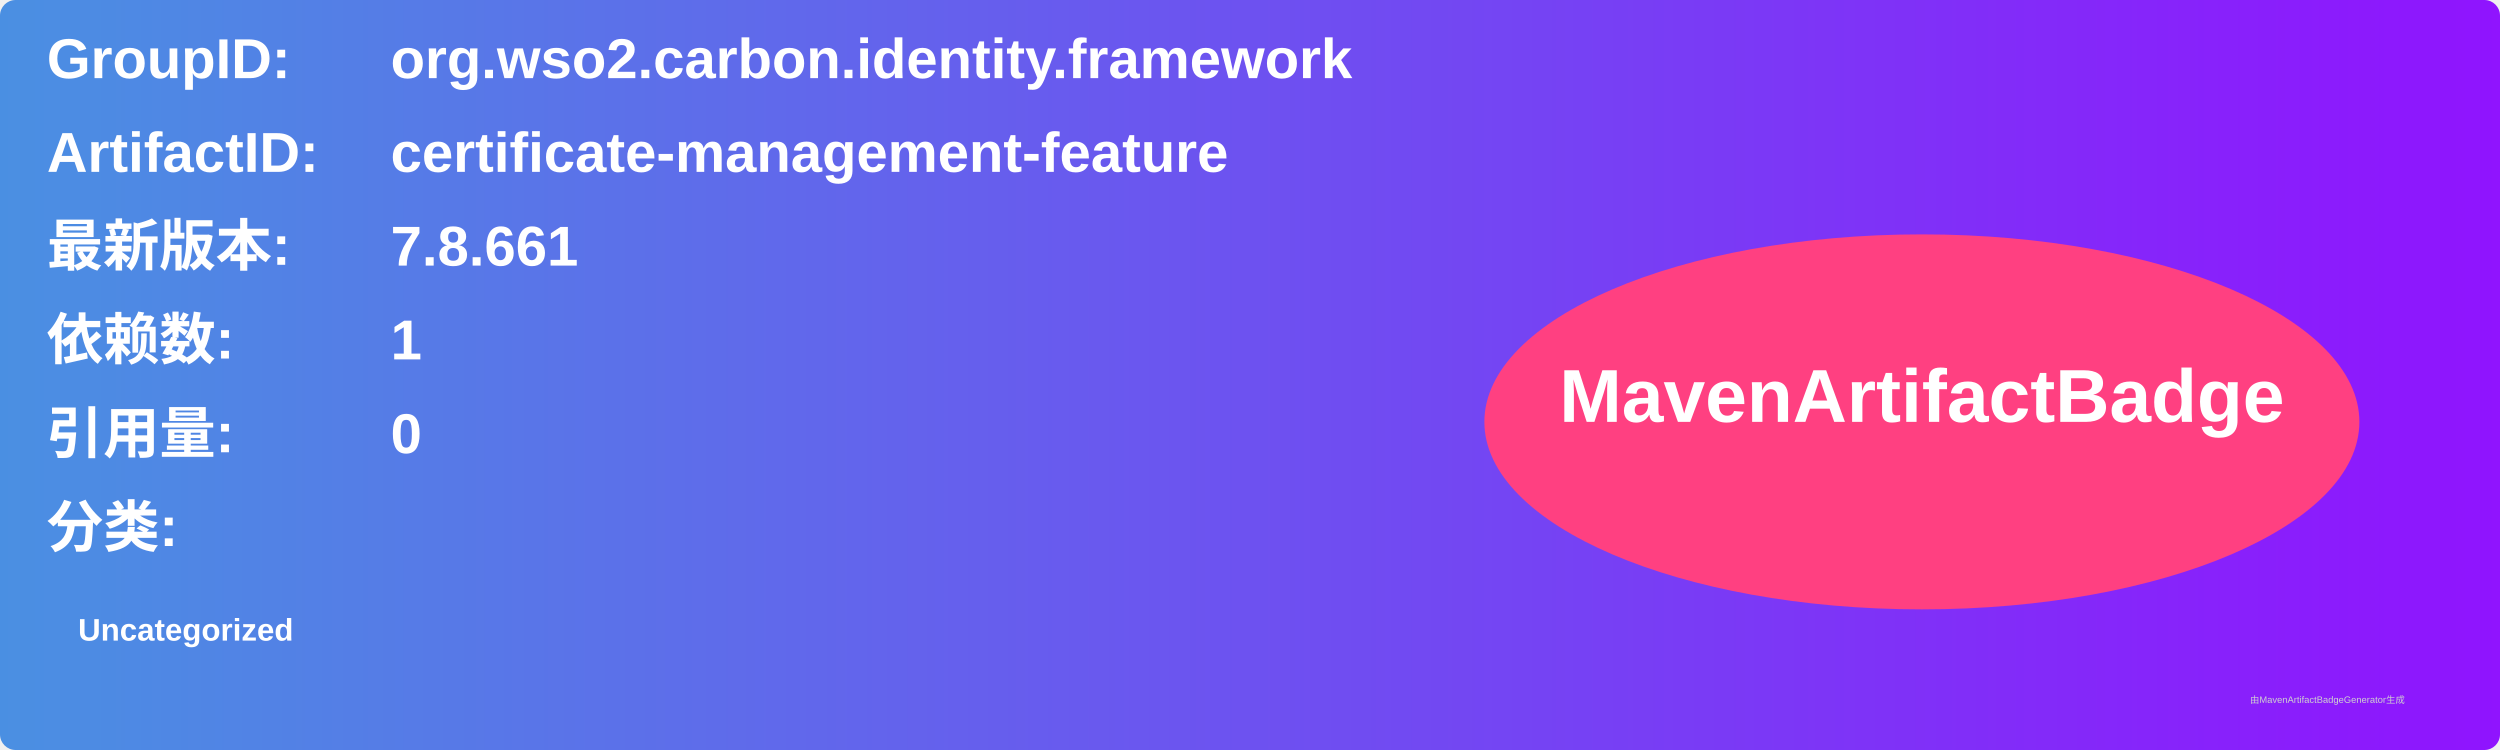
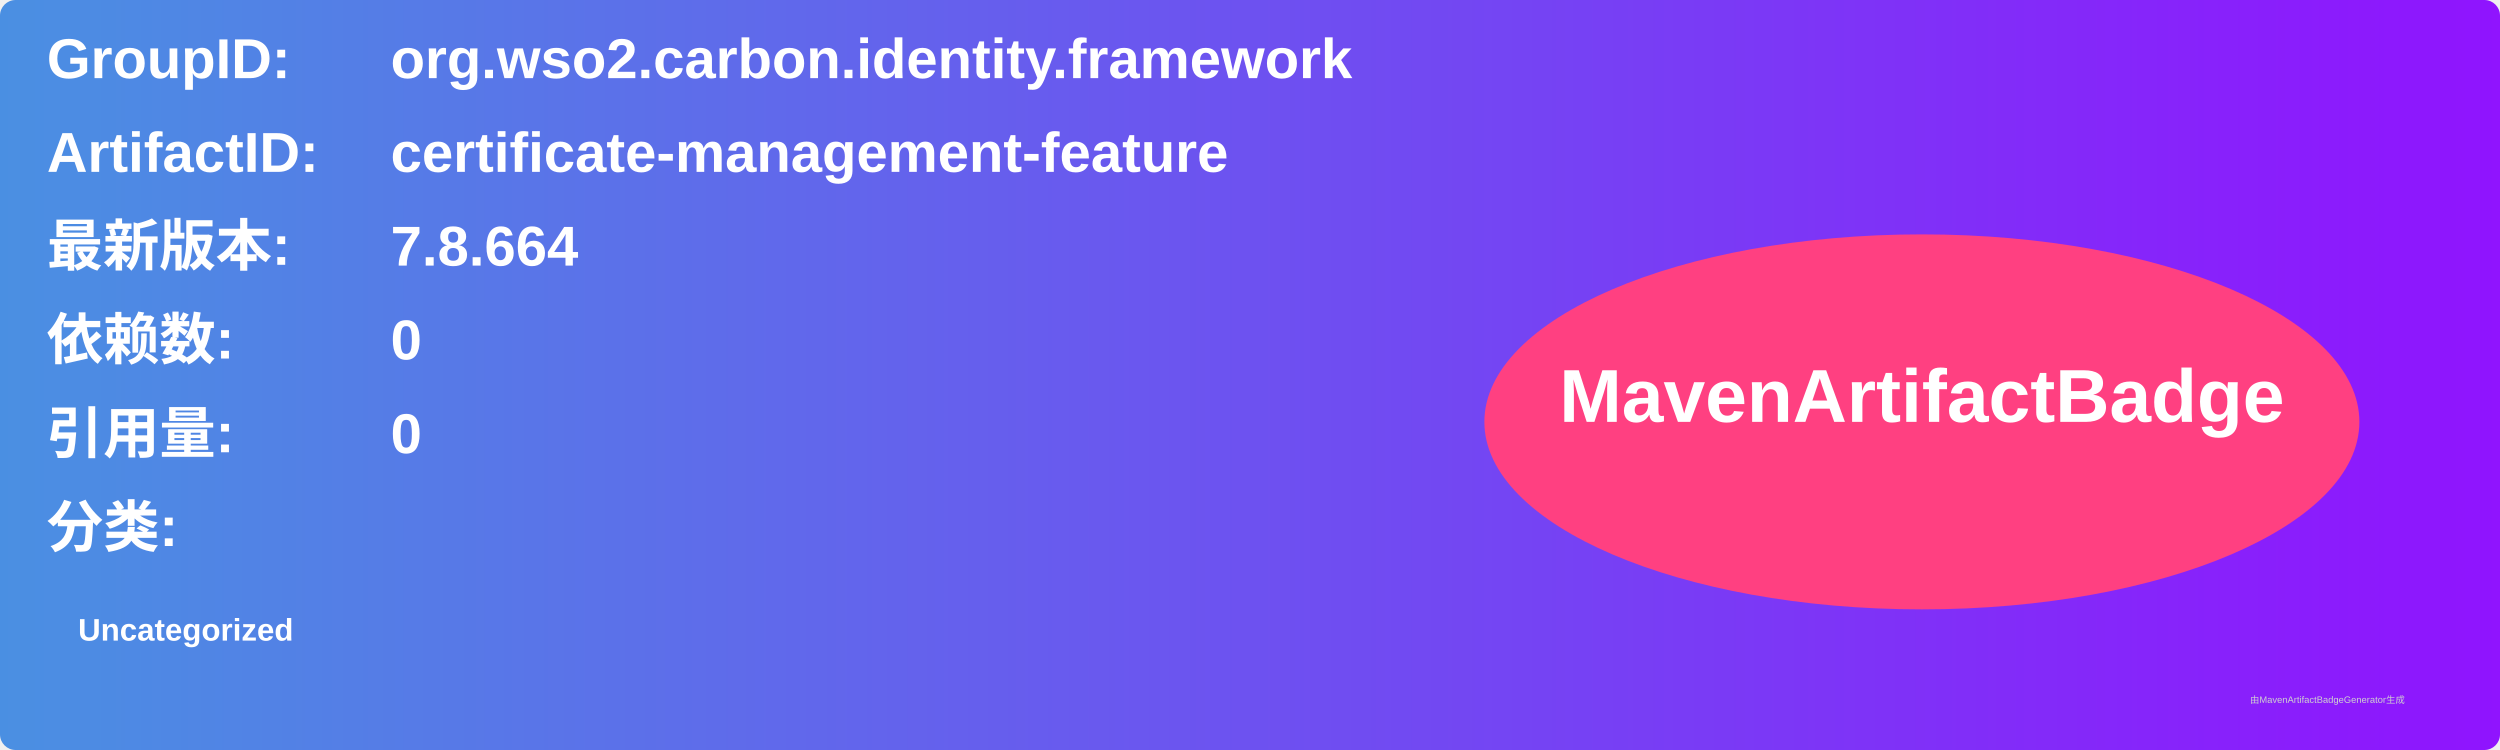
<svg xmlns="http://www.w3.org/2000/svg" width="800" height="240" viewBox="0 0 800 240">
  <linearGradient id="grad" x1="0%" y1="0%" x2="100%" y2="0%">
    <stop offset="0%" stop-color="#4a90e2" />
    <stop offset="100%" stop-color="#9013fe" />
  </linearGradient>
  <rect width="100%" height="100%" rx="5" ry="5" fill="url(#grad)" />
  <g transform="translate(15, 15)">
    <text x="0" y="10" font-family="Arial" font-size="18" fill="white" font-weight="bold" width="260">GroupID:</text>
    <text x="110" y="10" font-family="Arial" font-size="18" fill="white" font-weight="bold" width="460">org.wso2.carbon.identity.framework</text>
    <text x="0" y="40" font-family="Arial" font-size="18" fill="white" font-weight="bold" width="260">ArtifactID:</text>
    <text x="110" y="40" font-family="Arial" font-size="18" fill="white" font-weight="bold" width="460">certificate-management-feature</text>
    <text x="0" y="70" font-family="Arial" font-size="18" fill="white" font-weight="bold">最新版本:</text>
    <text x="110" y="70" font-family="Arial" font-size="18" fill="white" font-weight="bold">
-       <tspan font-weight="bold">7.8.661</tspan>
+       <tspan font-weight="bold">7.8.664</tspan>
    </text>
    <text x="0" y="100" font-family="Arial" font-size="18" fill="white" font-weight="bold">依赖数: </text>
    <text x="110" y="100" font-family="Arial" font-size="18" fill="white">
-       <tspan font-weight="bold">1</tspan>
+       <tspan font-weight="bold">0</tspan>
    </text>
    <text x="0" y="130" font-family="Arial" font-size="18" fill="white" font-weight="bold">引用量: </text>
    <text x="110" y="130" font-family="Arial" font-size="18" fill="white">
      <tspan font-weight="bold">0</tspan>
    </text>
    <text x="0" y="160" font-family="Arial" font-size="18" fill="white" font-weight="bold">分类:</text>
    <text x="10" y="190" font-family="Arial" font-size="10" fill="white">
      <tspan font-weight="bold">Uncategorized</tspan>
    </text>
    <ellipse cx="600" cy="120" rx="140" ry="60" fill="#ff4081" />
    <text x="600" y="120" text-anchor="middle" font-family="Arial" font-size="24" fill="white" font-weight="bold">MavenArtifactBadge</text>
  </g>
  <text x="720" y="225" font-family="Arial" font-size="3" fill="#d0d0d0">由MavenArtifactBadgeGenerator生成</text>
</svg>
